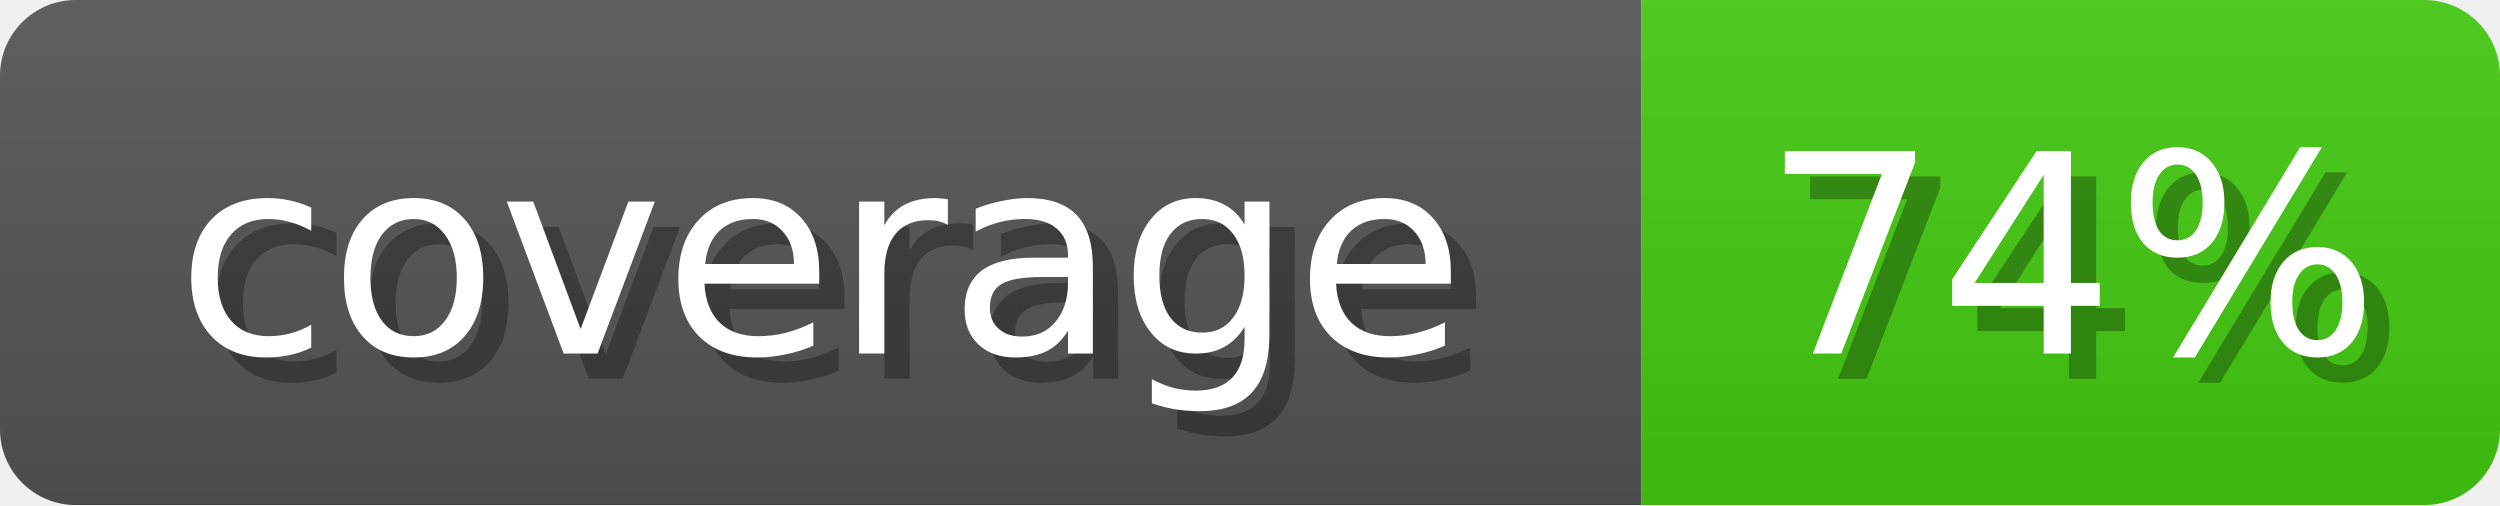
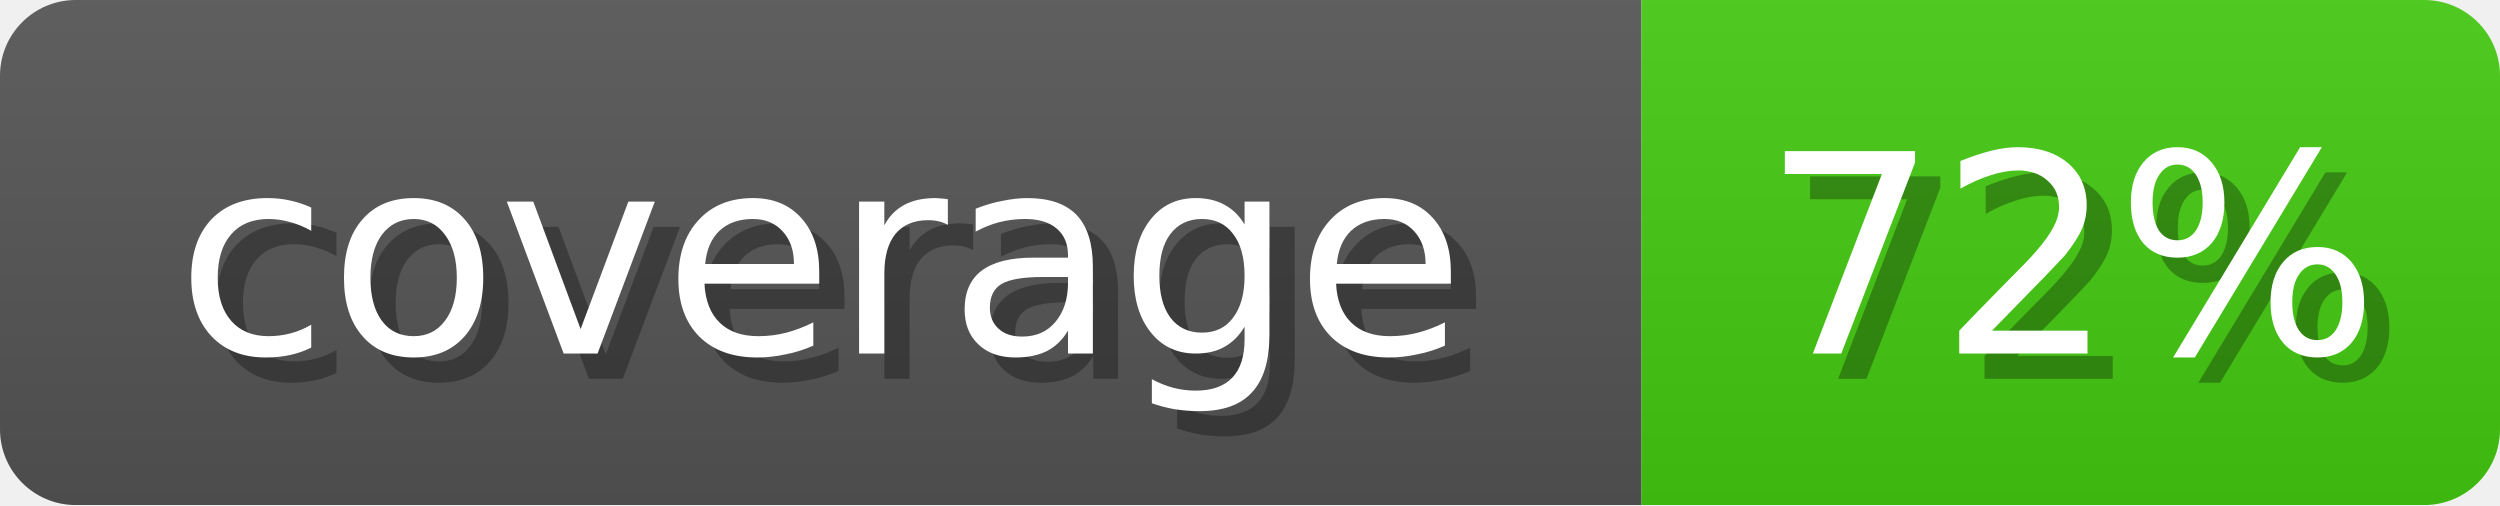
<svg xmlns="http://www.w3.org/2000/svg" width="99" height="20">
  <linearGradient id="b" x2="0" y2="100%">
    <stop offset="0" stop-color="#bbb" stop-opacity=".1" />
    <stop offset="1" stop-opacity=".1" />
  </linearGradient>
  <mask id="anybadge_2">
    <rect width="99" height="20" rx="3" fill="#fff" />
  </mask>
  <g mask="url(#anybadge_2)">
    <path fill="#555" d="M0 0h65v20H0z" />
    <path fill="#4c1" d="M65 0h34v20H65z" />
    <path fill="url(#b)" d="M0 0h99v20H0z" />
  </g>
  <g fill="#fff" text-anchor="middle" font-family="DejaVu Sans,Verdana,Geneva,sans-serif" font-size="11">
    <text x="33.5" y="15" fill="#010101" fill-opacity=".3">coverage</text>
    <text x="32.5" y="14">coverage</text>
  </g>
  <g fill="#fff" text-anchor="middle" font-family="DejaVu Sans,Verdana,Geneva,sans-serif" font-size="11">
-     <text x="83.0" y="15" fill="#010101" fill-opacity=".3">74%</text>
-     <text x="82.0" y="14">74%</text>
+     <text x="83.0" y="15" fill="#010101" fill-opacity=".3">72%</text>
+     <text x="82.0" y="14">72%</text>
  </g>
</svg>
